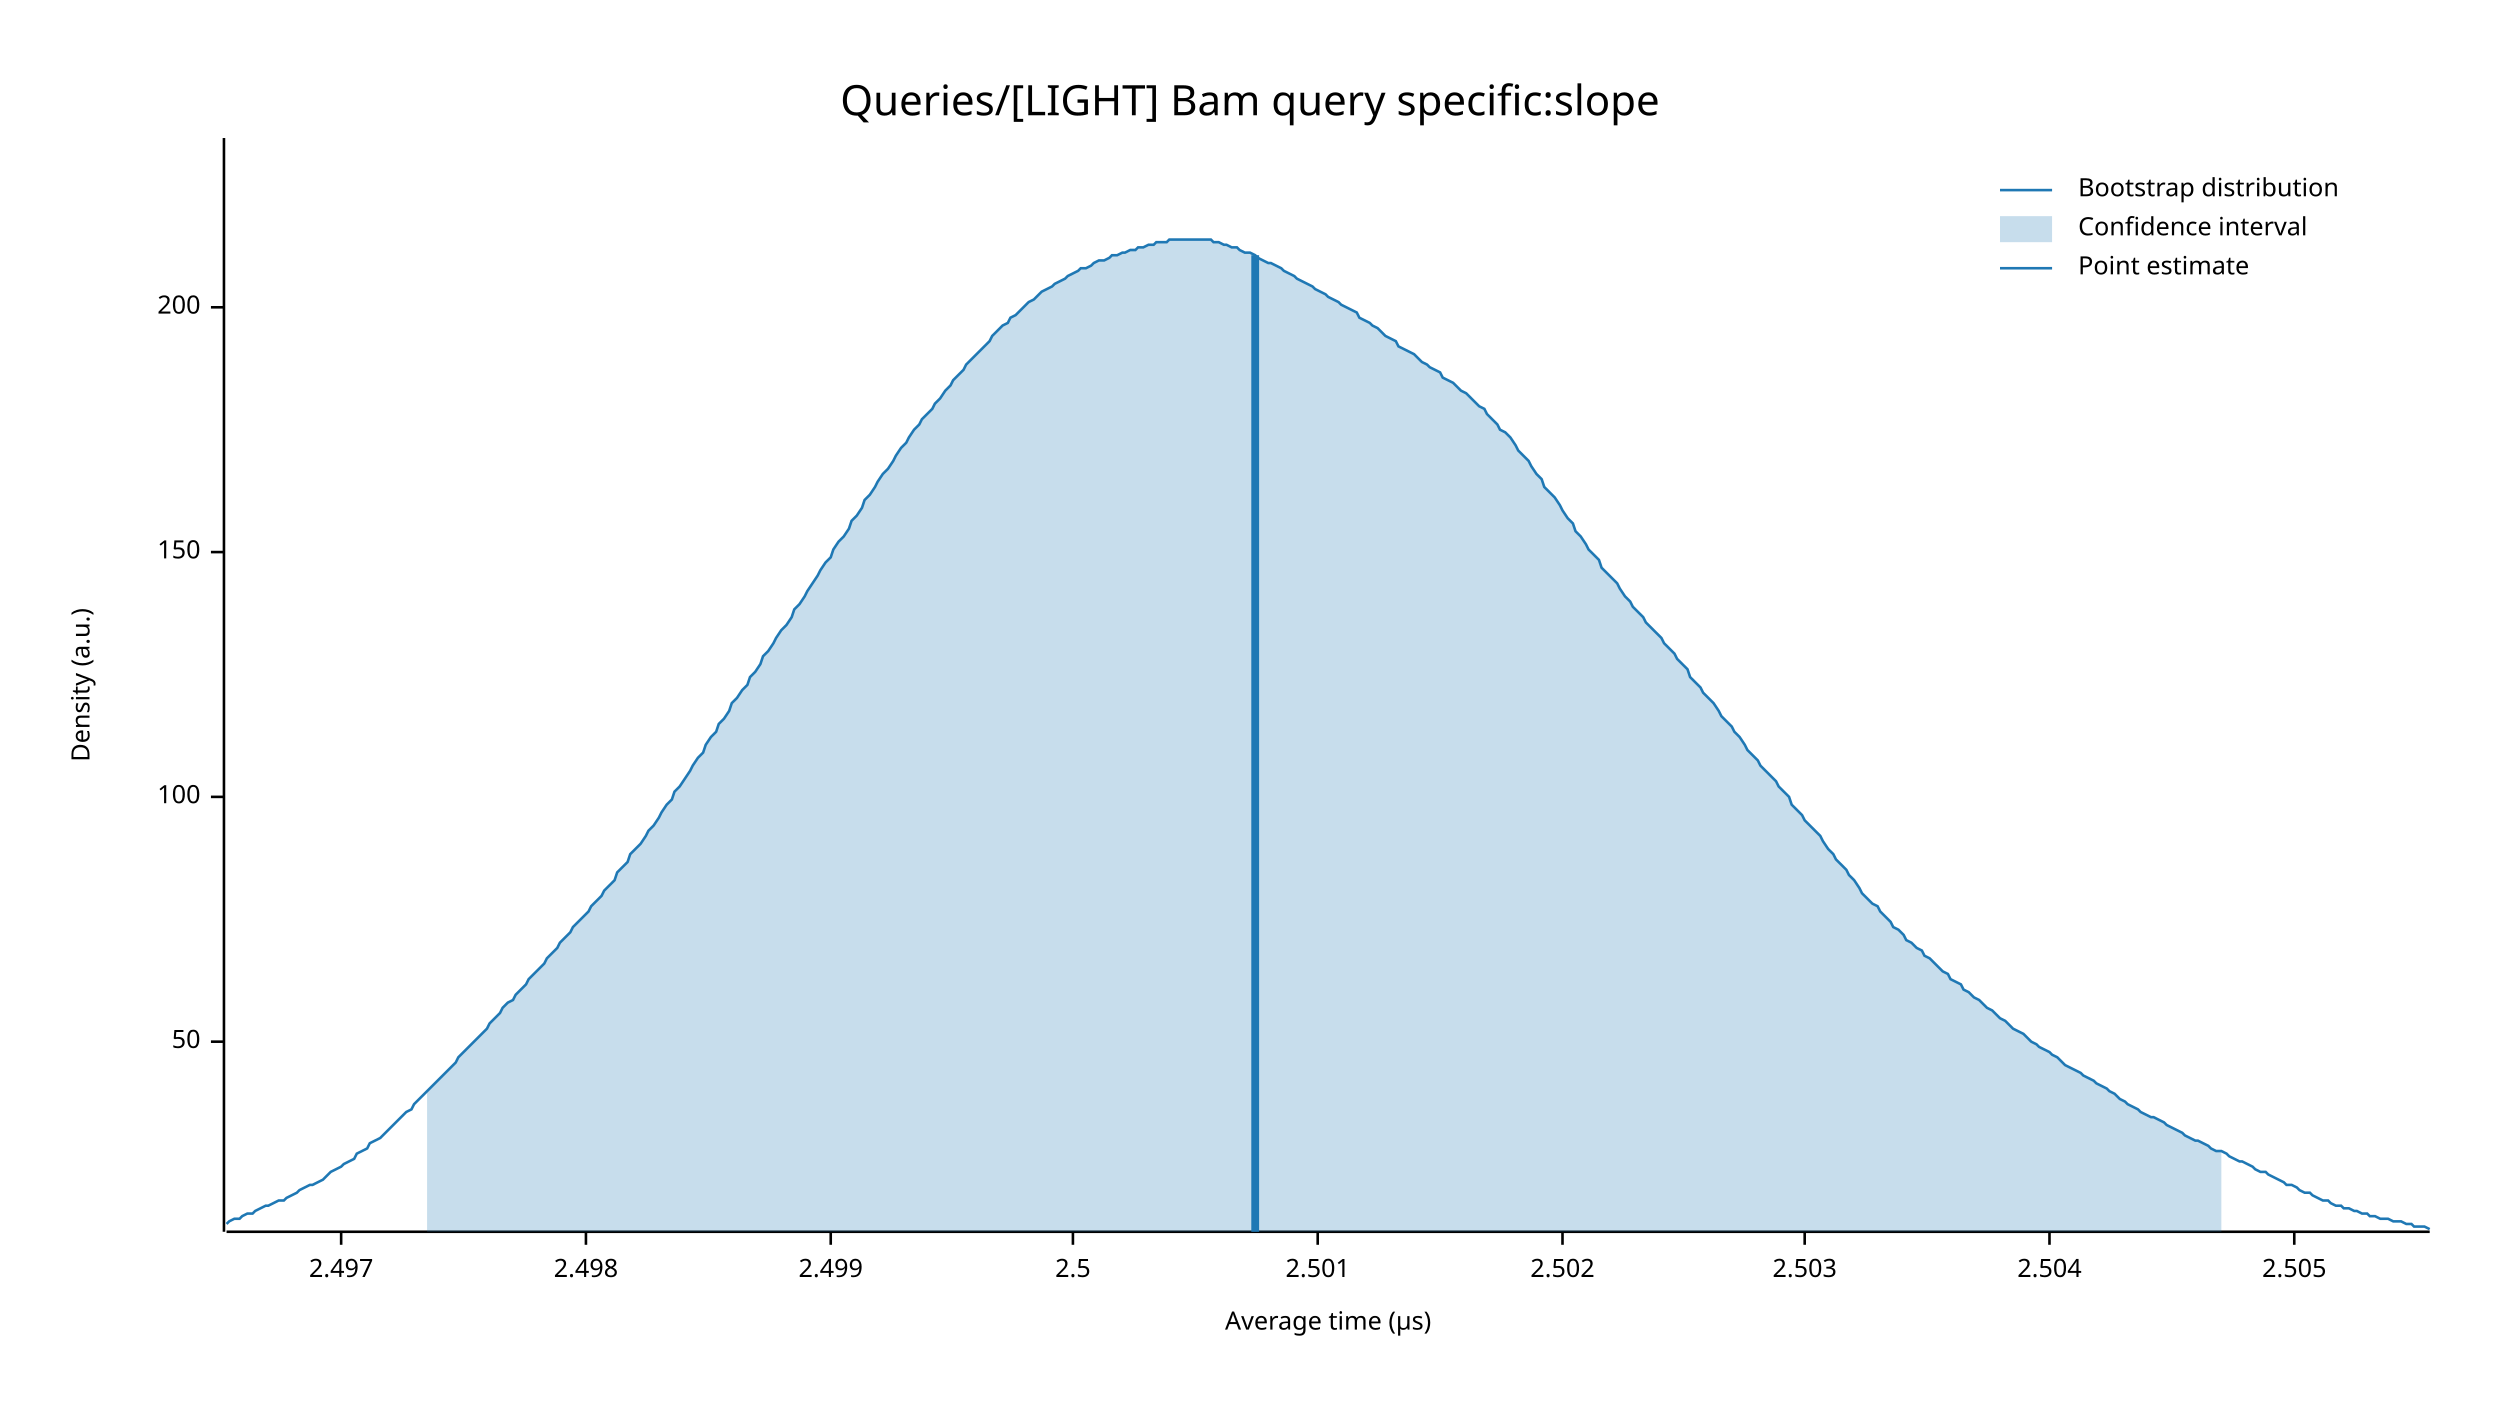
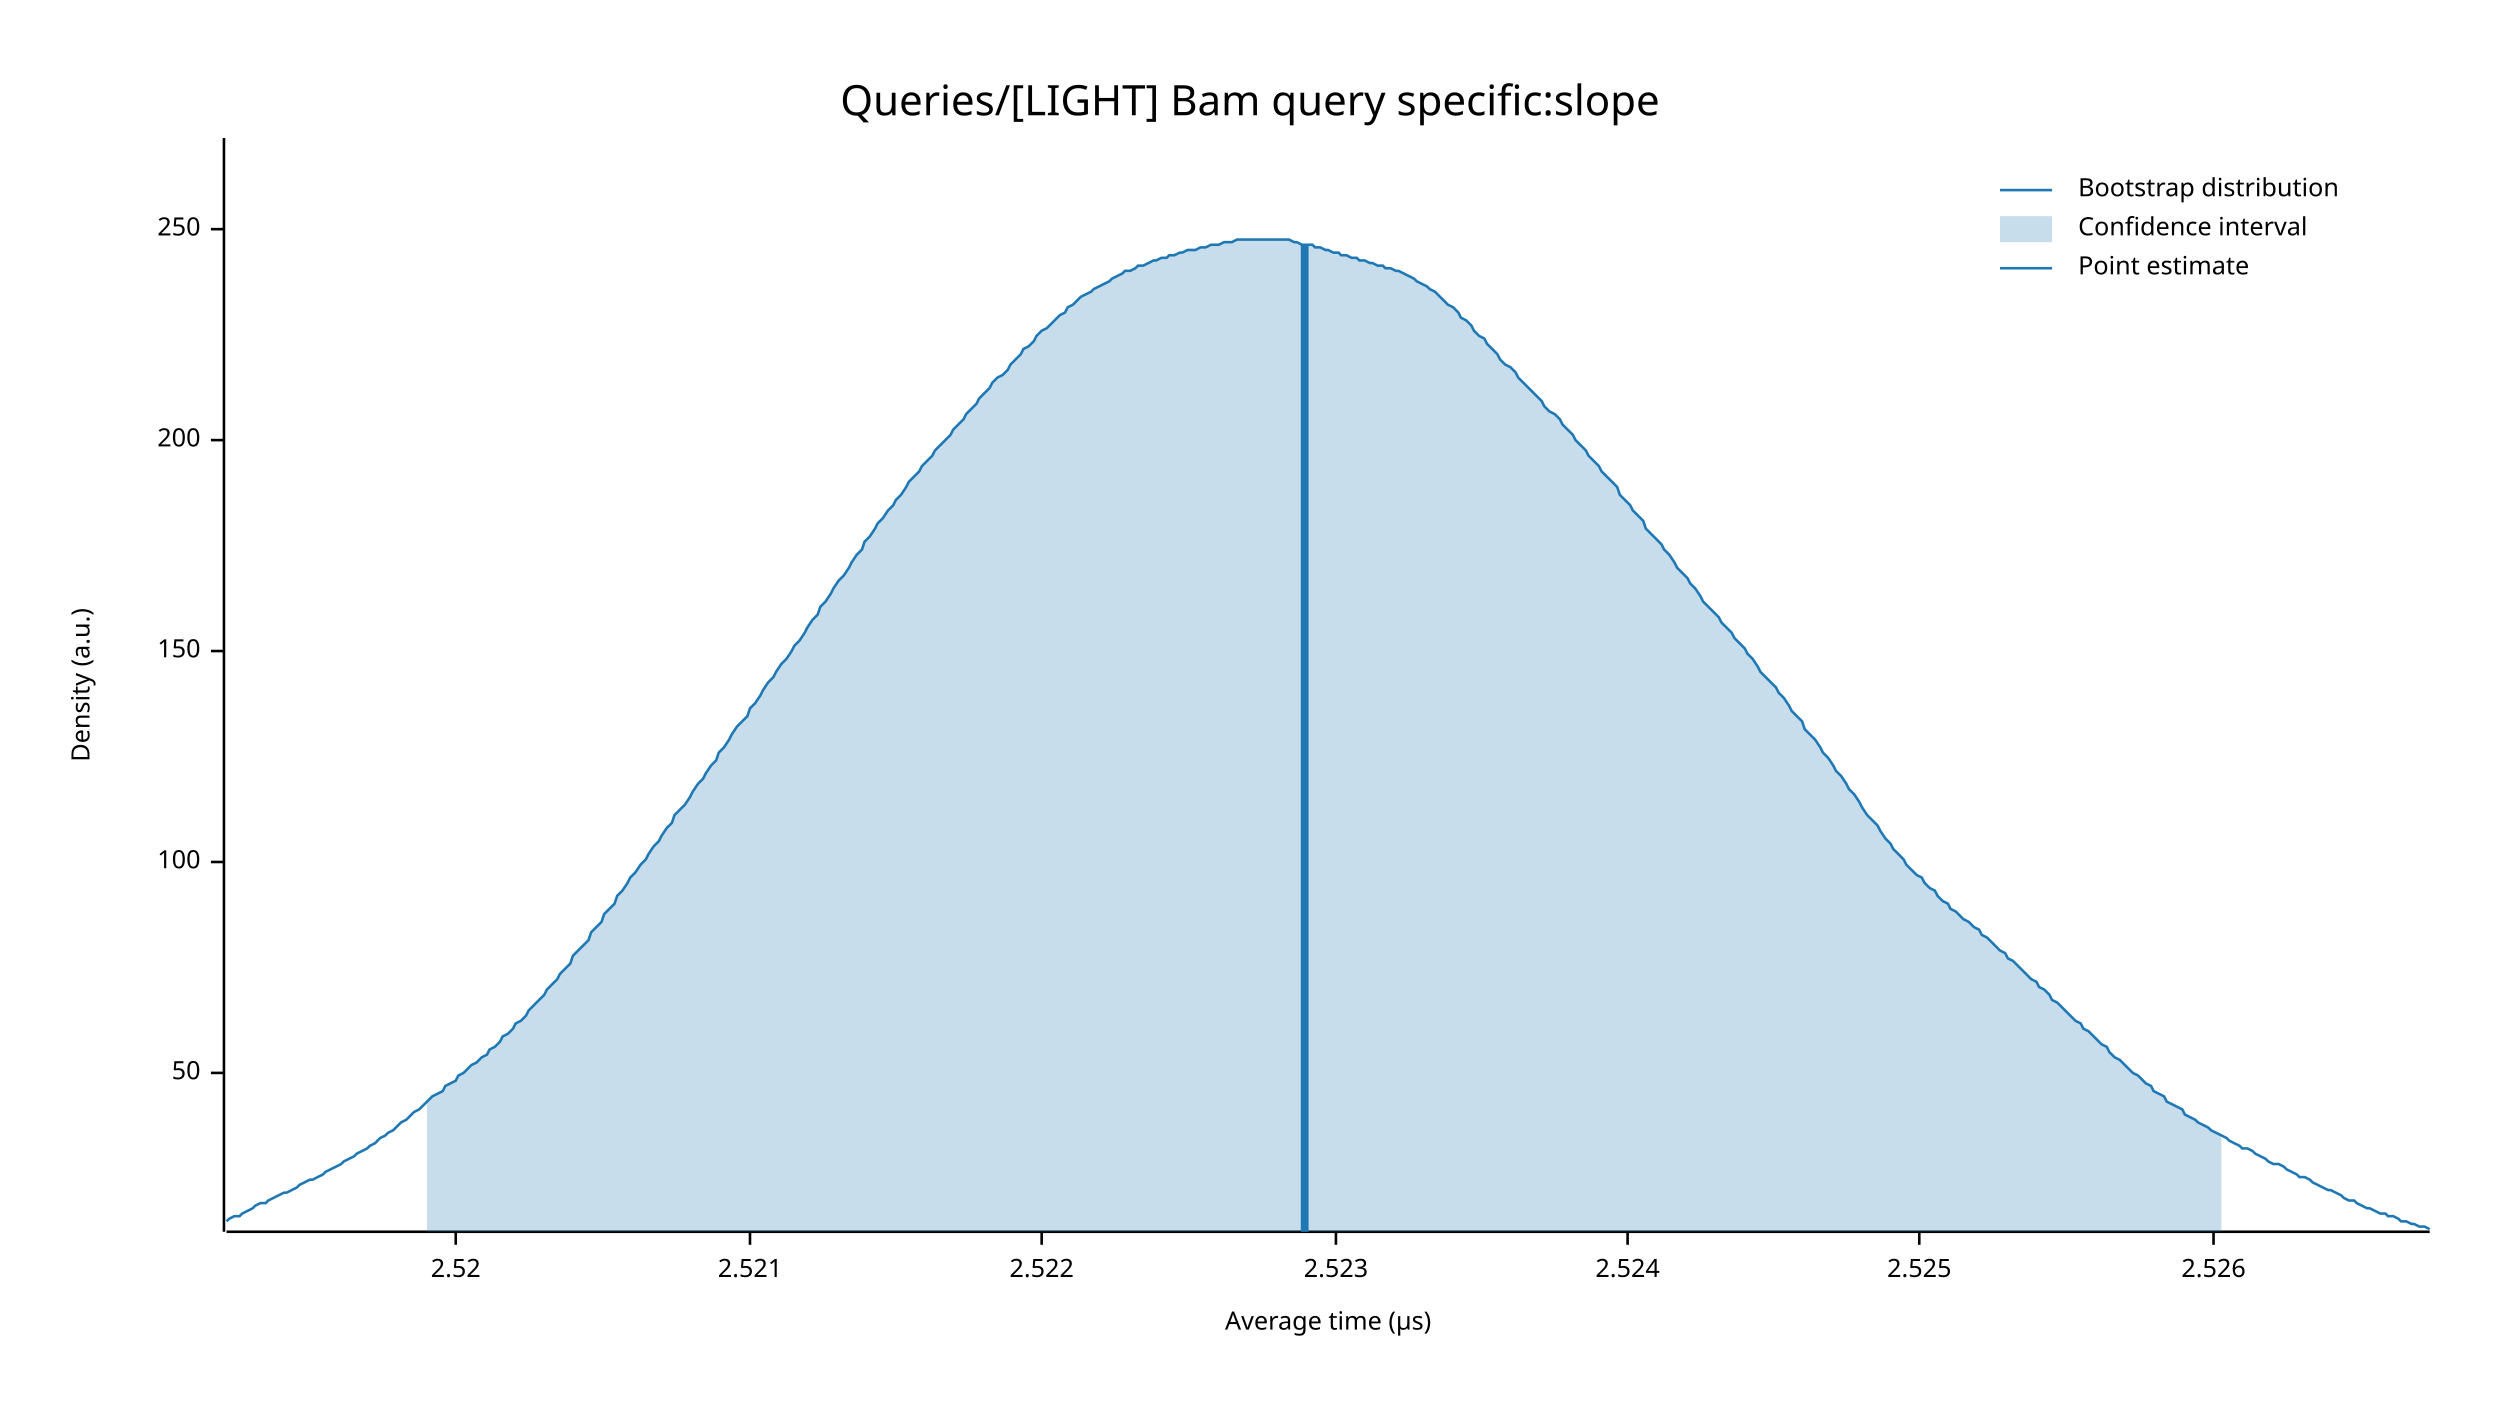
<svg xmlns="http://www.w3.org/2000/svg" width="960" height="540" viewBox="0 0 960 540">
  <text x="480" y="32" dy="0.76em" text-anchor="middle" font-family="sans-serif" font-size="16.129" opacity="1" fill="#000000">
Queries/[LIGHT] Bam query specific:slope
</text>
  <text x="27" y="263" dy="0.76em" text-anchor="middle" font-family="sans-serif" font-size="9.677" opacity="1" fill="#000000" transform="rotate(270, 27, 263)">
Density (a.u.)
</text>
  <text x="510" y="513" dy="-0.5ex" text-anchor="middle" font-family="sans-serif" font-size="9.677" opacity="1" fill="#000000">
Average time (µs)
</text>
  <polyline fill="none" opacity="1" stroke="#000000" stroke-width="1" points="86,53 86,473 " />
-   <text x="77" y="400" dy="0.5ex" text-anchor="end" font-family="sans-serif" font-size="9.677" opacity="1" fill="#000000">
+   <text x="77" y="412" dy="0.5ex" text-anchor="end" font-family="sans-serif" font-size="9.677" opacity="1" fill="#000000">
50
</text>
-   <polyline fill="none" opacity="1" stroke="#000000" stroke-width="1" points="81,400 86,400 " />
-   <text x="77" y="306" dy="0.5ex" text-anchor="end" font-family="sans-serif" font-size="9.677" opacity="1" fill="#000000">
+   <polyline fill="none" opacity="1" stroke="#000000" stroke-width="1" points="81,412 86,412 " />
+   <text x="77" y="331" dy="0.5ex" text-anchor="end" font-family="sans-serif" font-size="9.677" opacity="1" fill="#000000">
100
</text>
-   <polyline fill="none" opacity="1" stroke="#000000" stroke-width="1" points="81,306 86,306 " />
-   <text x="77" y="212" dy="0.5ex" text-anchor="end" font-family="sans-serif" font-size="9.677" opacity="1" fill="#000000">
+   <polyline fill="none" opacity="1" stroke="#000000" stroke-width="1" points="81,331 86,331 " />
+   <text x="77" y="250" dy="0.5ex" text-anchor="end" font-family="sans-serif" font-size="9.677" opacity="1" fill="#000000">
150
</text>
-   <polyline fill="none" opacity="1" stroke="#000000" stroke-width="1" points="81,212 86,212 " />
-   <text x="77" y="118" dy="0.5ex" text-anchor="end" font-family="sans-serif" font-size="9.677" opacity="1" fill="#000000">
+   <polyline fill="none" opacity="1" stroke="#000000" stroke-width="1" points="81,250 86,250 " />
+   <text x="77" y="169" dy="0.5ex" text-anchor="end" font-family="sans-serif" font-size="9.677" opacity="1" fill="#000000">
200
</text>
-   <polyline fill="none" opacity="1" stroke="#000000" stroke-width="1" points="81,118 86,118 " />
+   <polyline fill="none" opacity="1" stroke="#000000" stroke-width="1" points="81,169 86,169 " />
+   <text x="77" y="88" dy="0.5ex" text-anchor="end" font-family="sans-serif" font-size="9.677" opacity="1" fill="#000000">
+ 250
+ </text>
+   <polyline fill="none" opacity="1" stroke="#000000" stroke-width="1" points="81,88 86,88 " />
  <polyline fill="none" opacity="1" stroke="#000000" stroke-width="1" points="87,473 933,473 " />
-   <text x="131" y="483" dy="0.76em" text-anchor="middle" font-family="sans-serif" font-size="9.677" opacity="1" fill="#000000">
- 2.497
+   <text x="175" y="483" dy="0.76em" text-anchor="middle" font-family="sans-serif" font-size="9.677" opacity="1" fill="#000000">
+ 2.52
</text>
-   <polyline fill="none" opacity="1" stroke="#000000" stroke-width="1" points="131,473 131,478 " />
-   <text x="225" y="483" dy="0.76em" text-anchor="middle" font-family="sans-serif" font-size="9.677" opacity="1" fill="#000000">
- 2.498
+   <polyline fill="none" opacity="1" stroke="#000000" stroke-width="1" points="175,473 175,478 " />
+   <text x="288" y="483" dy="0.76em" text-anchor="middle" font-family="sans-serif" font-size="9.677" opacity="1" fill="#000000">
+ 2.521
</text>
-   <polyline fill="none" opacity="1" stroke="#000000" stroke-width="1" points="225,473 225,478 " />
-   <text x="319" y="483" dy="0.76em" text-anchor="middle" font-family="sans-serif" font-size="9.677" opacity="1" fill="#000000">
- 2.499
+   <polyline fill="none" opacity="1" stroke="#000000" stroke-width="1" points="288,473 288,478 " />
+   <text x="400" y="483" dy="0.76em" text-anchor="middle" font-family="sans-serif" font-size="9.677" opacity="1" fill="#000000">
+ 2.522
</text>
-   <polyline fill="none" opacity="1" stroke="#000000" stroke-width="1" points="319,473 319,478 " />
-   <text x="412" y="483" dy="0.76em" text-anchor="middle" font-family="sans-serif" font-size="9.677" opacity="1" fill="#000000">
- 2.5
+   <polyline fill="none" opacity="1" stroke="#000000" stroke-width="1" points="400,473 400,478 " />
+   <text x="513" y="483" dy="0.76em" text-anchor="middle" font-family="sans-serif" font-size="9.677" opacity="1" fill="#000000">
+ 2.523
</text>
-   <polyline fill="none" opacity="1" stroke="#000000" stroke-width="1" points="412,473 412,478 " />
-   <text x="506" y="483" dy="0.76em" text-anchor="middle" font-family="sans-serif" font-size="9.677" opacity="1" fill="#000000">
- 2.501
+   <polyline fill="none" opacity="1" stroke="#000000" stroke-width="1" points="513,473 513,478 " />
+   <text x="625" y="483" dy="0.76em" text-anchor="middle" font-family="sans-serif" font-size="9.677" opacity="1" fill="#000000">
+ 2.524
</text>
-   <polyline fill="none" opacity="1" stroke="#000000" stroke-width="1" points="506,473 506,478 " />
-   <text x="600" y="483" dy="0.76em" text-anchor="middle" font-family="sans-serif" font-size="9.677" opacity="1" fill="#000000">
- 2.502
+   <polyline fill="none" opacity="1" stroke="#000000" stroke-width="1" points="625,473 625,478 " />
+   <text x="737" y="483" dy="0.76em" text-anchor="middle" font-family="sans-serif" font-size="9.677" opacity="1" fill="#000000">
+ 2.525
</text>
-   <polyline fill="none" opacity="1" stroke="#000000" stroke-width="1" points="600,473 600,478 " />
-   <text x="693" y="483" dy="0.76em" text-anchor="middle" font-family="sans-serif" font-size="9.677" opacity="1" fill="#000000">
- 2.503
+   <polyline fill="none" opacity="1" stroke="#000000" stroke-width="1" points="737,473 737,478 " />
+   <text x="850" y="483" dy="0.76em" text-anchor="middle" font-family="sans-serif" font-size="9.677" opacity="1" fill="#000000">
+ 2.526
</text>
-   <polyline fill="none" opacity="1" stroke="#000000" stroke-width="1" points="693,473 693,478 " />
-   <text x="787" y="483" dy="0.76em" text-anchor="middle" font-family="sans-serif" font-size="9.677" opacity="1" fill="#000000">
- 2.504
- </text>
-   <polyline fill="none" opacity="1" stroke="#000000" stroke-width="1" points="787,473 787,478 " />
-   <text x="881" y="483" dy="0.76em" text-anchor="middle" font-family="sans-serif" font-size="9.677" opacity="1" fill="#000000">
- 2.505
- </text>
-   <polyline fill="none" opacity="1" stroke="#000000" stroke-width="1" points="881,473 881,478 " />
-   <polyline fill="none" opacity="1" stroke="#1F78B4" stroke-width="1" points="87,470 88,469 90,468 92,468 93,467 95,466 97,466 98,465 100,464 102,463 103,463 105,462 107,461 109,461 110,460 112,459 114,458 115,457 117,456 119,455 120,455 122,454 124,453 125,452 127,450 129,449 131,448 132,447 134,446 136,445 137,443 139,442 141,441 142,439 144,438 146,437 148,435 149,434 151,432 153,430 154,429 156,427 158,426 159,424 161,422 163,420 164,419 166,417 168,415 170,413 171,412 173,410 175,408 176,406 178,404 180,402 181,401 183,399 185,397 187,395 188,393 190,391 192,389 193,387 195,385 197,384 198,382 200,380 202,378 203,376 205,374 207,372 209,370 210,368 212,366 214,364 215,362 217,360 219,358 220,356 222,354 224,352 226,350 227,348 229,346 231,344 232,342 234,340 236,338 237,335 239,333 241,331 242,328 244,326 246,324 248,321 249,319 251,317 253,314 254,312 256,309 258,307 259,304 261,302 263,299 265,296 266,294 268,291 270,289 271,286 273,283 275,281 276,278 278,276 280,273 281,270 283,268 285,265 287,263 288,260 290,258 292,255 293,252 295,250 297,247 298,245 300,242 302,240 304,237 305,234 307,232 309,229 310,227 312,224 314,221 315,219 317,216 319,214 320,211 322,208 324,206 326,203 327,200 329,198 331,195 332,192 334,190 336,187 337,185 339,182 341,180 343,177 344,175 346,172 348,170 349,168 351,165 353,163 354,161 356,159 358,157 359,155 361,153 363,150 365,148 366,146 368,144 370,142 371,140 373,138 375,136 376,135 378,133 380,131 381,129 383,127 385,125 387,124 388,122 390,121 392,119 393,118 395,116 397,115 398,114 400,112 402,111 404,110 405,109 407,108 409,107 410,106 412,105 414,104 415,103 417,103 419,102 420,101 422,100 424,100 426,99 427,98 429,98 431,97 432,97 434,96 436,96 437,95 439,95 441,94 443,94 444,93 446,93 448,93 449,92 451,92 453,92 454,92 456,92 458,92 459,92 461,92 463,92 465,92 466,93 468,93 470,94 471,94 473,95 475,95 476,96 478,97 480,97 482,98 483,99 485,100 487,101 488,101 490,102 492,103 493,104 495,105 497,106 498,107 500,108 502,109 504,110 505,111 507,112 509,113 510,114 512,115 514,116 515,117 517,118 519,119 521,120 522,122 524,123 526,124 527,125 529,126 531,128 532,129 534,130 536,131 537,133 539,134 541,135 543,136 544,137 546,139 548,140 549,141 551,142 553,143 554,145 556,146 558,147 560,149 561,150 563,151 565,153 566,154 568,156 570,157 571,159 573,161 575,163 576,165 578,166 580,168 582,171 583,173 585,175 587,177 588,179 590,182 592,184 593,187 595,189 597,191 599,194 600,196 602,199 604,201 605,204 607,206 609,209 610,211 612,213 614,215 615,218 617,220 619,222 621,224 622,226 624,229 626,231 627,233 629,235 631,237 632,239 634,241 636,243 638,245 639,247 641,249 643,251 644,253 646,255 648,257 649,260 651,262 653,264 654,266 656,268 658,270 660,273 661,275 663,277 665,279 666,281 668,283 670,286 671,288 673,290 675,292 676,294 678,296 680,298 682,300 683,302 685,304 687,306 688,309 690,311 692,313 693,315 695,317 697,319 699,321 700,323 702,326 704,328 705,330 707,332 709,334 710,336 712,338 714,341 715,343 717,345 719,347 721,348 722,350 724,352 726,354 727,356 729,357 731,359 732,361 734,362 736,364 738,365 739,367 741,368 743,370 744,371 746,373 748,374 749,376 751,377 753,378 754,380 756,381 758,383 760,384 761,385 763,387 765,388 766,389 768,391 770,392 771,393 773,395 775,396 777,397 778,398 780,400 782,401 783,402 785,403 787,404 788,405 790,406 792,408 793,409 795,410 797,411 799,412 800,413 802,414 804,415 805,416 807,417 809,418 810,419 812,420 814,422 816,423 817,424 819,425 821,426 822,427 824,428 826,429 827,429 829,430 831,431 832,432 834,433 836,434 838,435 839,436 841,437 843,438 844,438 846,439 848,440 849,441 851,442 853,442 855,443 856,444 858,445 860,446 861,446 863,447 865,448 866,449 868,450 870,450 871,451 873,452 875,453 877,454 878,455 880,455 882,456 883,457 885,458 887,458 888,459 890,460 892,461 894,461 895,462 897,463 899,463 900,464 902,464 904,465 905,465 907,466 909,466 910,467 912,467 914,468 916,468 917,468 919,469 921,469 922,469 924,470 926,470 927,471 929,471 931,471 933,472 " />
-   <polygon opacity="0.25" fill="#1F78B4" points="164,419 166,417 168,415 170,413 171,412 173,410 175,408 176,406 178,404 180,402 181,401 183,399 185,397 187,395 188,393 190,391 192,389 193,387 195,385 197,384 198,382 200,380 202,378 203,376 205,374 207,372 209,370 210,368 212,366 214,364 215,362 217,360 219,358 220,356 222,354 224,352 226,350 227,348 229,346 231,344 232,342 234,340 236,338 237,335 239,333 241,331 242,328 244,326 246,324 248,321 249,319 251,317 253,314 254,312 256,309 258,307 259,304 261,302 263,299 265,296 266,294 268,291 270,289 271,286 273,283 275,281 276,278 278,276 280,273 281,270 283,268 285,265 287,263 288,260 290,258 292,255 293,252 295,250 297,247 298,245 300,242 302,240 304,237 305,234 307,232 309,229 310,227 312,224 314,221 315,219 317,216 319,214 320,211 322,208 324,206 326,203 327,200 329,198 331,195 332,192 334,190 336,187 337,185 339,182 341,180 343,177 344,175 346,172 348,170 349,168 351,165 353,163 354,161 356,159 358,157 359,155 361,153 363,150 365,148 366,146 368,144 370,142 371,140 373,138 375,136 376,135 378,133 380,131 381,129 383,127 385,125 387,124 388,122 390,121 392,119 393,118 395,116 397,115 398,114 400,112 402,111 404,110 405,109 407,108 409,107 410,106 412,105 414,104 415,103 417,103 419,102 420,101 422,100 424,100 426,99 427,98 429,98 431,97 432,97 434,96 436,96 437,95 439,95 441,94 443,94 444,93 446,93 448,93 449,92 451,92 453,92 454,92 456,92 458,92 459,92 461,92 463,92 465,92 466,93 468,93 470,94 471,94 473,95 475,95 476,96 478,97 480,97 482,98 483,99 485,100 487,101 488,101 490,102 492,103 493,104 495,105 497,106 498,107 500,108 502,109 504,110 505,111 507,112 509,113 510,114 512,115 514,116 515,117 517,118 519,119 521,120 522,122 524,123 526,124 527,125 529,126 531,128 532,129 534,130 536,131 537,133 539,134 541,135 543,136 544,137 546,139 548,140 549,141 551,142 553,143 554,145 556,146 558,147 560,149 561,150 563,151 565,153 566,154 568,156 570,157 571,159 573,161 575,163 576,165 578,166 580,168 582,171 583,173 585,175 587,177 588,179 590,182 592,184 593,187 595,189 597,191 599,194 600,196 602,199 604,201 605,204 607,206 609,209 610,211 612,213 614,215 615,218 617,220 619,222 621,224 622,226 624,229 626,231 627,233 629,235 631,237 632,239 634,241 636,243 638,245 639,247 641,249 643,251 644,253 646,255 648,257 649,260 651,262 653,264 654,266 656,268 658,270 660,273 661,275 663,277 665,279 666,281 668,283 670,286 671,288 673,290 675,292 676,294 678,296 680,298 682,300 683,302 685,304 687,306 688,309 690,311 692,313 693,315 695,317 697,319 699,321 700,323 702,326 704,328 705,330 707,332 709,334 710,336 712,338 714,341 715,343 717,345 719,347 721,348 722,350 724,352 726,354 727,356 729,357 731,359 732,361 734,362 736,364 738,365 739,367 741,368 743,370 744,371 746,373 748,374 749,376 751,377 753,378 754,380 756,381 758,383 760,384 761,385 763,387 765,388 766,389 768,391 770,392 771,393 773,395 775,396 777,397 778,398 780,400 782,401 783,402 785,403 787,404 788,405 790,406 792,408 793,409 795,410 797,411 799,412 800,413 802,414 804,415 805,416 807,417 809,418 810,419 812,420 814,422 816,423 817,424 819,425 821,426 822,427 824,428 826,429 827,429 829,430 831,431 832,432 834,433 836,434 838,435 839,436 841,437 843,438 844,438 846,439 848,440 849,441 851,442 853,442 853,473 164,473 " />
-   <polyline fill="none" opacity="1" stroke="#1F78B4" stroke-width="3" points="482,473 482,98 " />
+   <polyline fill="none" opacity="1" stroke="#000000" stroke-width="1" points="850,473 850,478 " />
+   <polyline fill="none" opacity="1" stroke="#1F78B4" stroke-width="1" points="87,469 88,468 90,467 92,467 93,466 95,465 97,464 98,463 100,462 102,462 103,461 105,460 107,459 109,458 110,458 112,457 114,456 115,455 117,454 119,453 120,453 122,452 124,451 125,450 127,449 129,448 131,447 132,446 134,445 136,444 137,443 139,442 141,441 142,440 144,439 146,437 148,436 149,435 151,434 153,432 154,431 156,430 158,428 159,427 161,426 163,424 164,423 166,421 168,420 170,419 171,417 173,416 175,415 176,413 178,412 180,410 181,409 183,408 185,406 187,405 188,403 190,402 192,400 193,398 195,397 197,395 198,393 200,392 202,390 203,388 205,386 207,384 209,382 210,380 212,378 214,376 215,374 217,372 219,370 220,367 222,365 224,363 226,361 227,358 229,356 231,354 232,351 234,349 236,347 237,344 239,342 241,339 242,337 244,335 246,332 248,330 249,328 251,325 253,323 254,321 256,318 258,316 259,313 261,311 263,309 265,306 266,304 268,301 270,299 271,297 273,294 275,292 276,289 278,287 280,284 281,282 283,279 285,277 287,275 288,272 290,270 292,267 293,265 295,262 297,260 298,258 300,255 302,253 304,250 305,248 307,246 309,243 310,241 312,238 314,236 315,233 317,231 319,228 320,226 322,223 324,221 326,218 327,216 329,213 331,211 332,208 334,206 336,203 337,201 339,199 341,196 343,194 344,192 346,190 348,187 349,185 351,183 353,181 354,179 356,177 358,175 359,173 361,171 363,169 365,167 366,165 368,163 370,161 371,159 373,157 375,155 376,153 378,151 380,149 381,147 383,145 385,144 387,142 388,140 390,138 392,136 393,134 395,133 397,131 398,129 400,127 402,126 404,124 405,123 407,121 409,120 410,118 412,117 414,115 415,114 417,113 419,112 420,111 422,110 424,109 426,108 427,107 429,106 431,105 432,104 434,104 436,103 437,102 439,102 441,101 443,100 444,100 446,99 448,99 449,98 451,98 453,97 454,97 456,96 458,96 459,96 461,95 463,95 465,94 466,94 468,94 470,93 471,93 473,93 475,92 476,92 478,92 480,92 482,92 483,92 485,92 487,92 488,92 490,92 492,92 493,92 495,92 497,93 498,93 500,94 502,94 504,94 505,95 507,95 509,96 510,96 512,97 514,97 515,98 517,98 519,99 521,99 522,100 524,100 526,101 527,101 529,102 531,102 532,103 534,103 536,104 537,104 539,105 541,106 543,107 544,108 546,109 548,110 549,111 551,112 553,114 554,115 556,117 558,118 560,120 561,122 563,123 565,125 566,127 568,129 570,130 571,132 573,134 575,136 576,138 578,140 580,141 582,143 583,145 585,147 587,149 588,150 590,152 592,154 593,156 595,158 597,159 599,161 600,163 602,165 604,167 605,169 607,171 609,173 610,175 612,177 614,179 615,181 617,183 619,185 621,187 622,190 624,192 626,194 627,196 629,198 631,200 632,203 634,205 636,207 638,209 639,211 641,213 643,216 644,218 646,220 648,222 649,224 651,226 653,229 654,231 656,233 658,235 660,237 661,239 663,241 665,243 666,245 668,247 670,249 671,251 673,253 675,256 676,258 678,260 680,262 682,264 683,266 685,268 687,271 688,273 690,275 692,277 693,280 695,282 697,284 699,287 700,289 702,291 704,294 705,296 707,298 709,301 710,303 712,305 714,308 715,310 717,313 719,315 721,317 722,319 724,322 726,324 727,326 729,328 731,330 732,332 734,334 736,336 738,337 739,339 741,341 743,342 744,344 746,346 748,347 749,349 751,350 753,352 754,353 756,354 758,356 760,357 761,359 763,360 765,362 766,363 768,365 770,366 771,368 773,369 775,371 777,373 778,374 780,376 782,377 783,379 785,380 787,382 788,384 790,385 792,387 793,388 795,390 797,392 799,393 800,395 802,396 804,398 805,399 807,401 809,402 810,404 812,406 814,407 816,409 817,410 819,412 821,413 822,414 824,416 826,417 827,419 829,420 831,421 832,423 834,424 836,425 838,426 839,428 841,429 843,430 844,431 846,432 848,433 849,434 851,435 853,436 855,437 856,438 858,439 860,440 861,441 863,441 865,442 866,443 868,444 870,445 871,446 873,447 875,447 877,448 878,449 880,450 882,451 883,452 885,452 887,453 888,454 890,455 892,456 894,457 895,457 897,458 899,459 900,460 902,461 904,461 905,462 907,463 909,464 910,464 912,465 914,466 916,466 917,467 919,467 921,468 922,469 924,469 926,470 927,470 929,471 931,471 933,472 " />
+   <polygon opacity="0.25" fill="#1F78B4" points="164,423 166,421 168,420 170,419 171,417 173,416 175,415 176,413 178,412 180,410 181,409 183,408 185,406 187,405 188,403 190,402 192,400 193,398 195,397 197,395 198,393 200,392 202,390 203,388 205,386 207,384 209,382 210,380 212,378 214,376 215,374 217,372 219,370 220,367 222,365 224,363 226,361 227,358 229,356 231,354 232,351 234,349 236,347 237,344 239,342 241,339 242,337 244,335 246,332 248,330 249,328 251,325 253,323 254,321 256,318 258,316 259,313 261,311 263,309 265,306 266,304 268,301 270,299 271,297 273,294 275,292 276,289 278,287 280,284 281,282 283,279 285,277 287,275 288,272 290,270 292,267 293,265 295,262 297,260 298,258 300,255 302,253 304,250 305,248 307,246 309,243 310,241 312,238 314,236 315,233 317,231 319,228 320,226 322,223 324,221 326,218 327,216 329,213 331,211 332,208 334,206 336,203 337,201 339,199 341,196 343,194 344,192 346,190 348,187 349,185 351,183 353,181 354,179 356,177 358,175 359,173 361,171 363,169 365,167 366,165 368,163 370,161 371,159 373,157 375,155 376,153 378,151 380,149 381,147 383,145 385,144 387,142 388,140 390,138 392,136 393,134 395,133 397,131 398,129 400,127 402,126 404,124 405,123 407,121 409,120 410,118 412,117 414,115 415,114 417,113 419,112 420,111 422,110 424,109 426,108 427,107 429,106 431,105 432,104 434,104 436,103 437,102 439,102 441,101 443,100 444,100 446,99 448,99 449,98 451,98 453,97 454,97 456,96 458,96 459,96 461,95 463,95 465,94 466,94 468,94 470,93 471,93 473,93 475,92 476,92 478,92 480,92 482,92 483,92 485,92 487,92 488,92 490,92 492,92 493,92 495,92 497,93 498,93 500,94 502,94 504,94 505,95 507,95 509,96 510,96 512,97 514,97 515,98 517,98 519,99 521,99 522,100 524,100 526,101 527,101 529,102 531,102 532,103 534,103 536,104 537,104 539,105 541,106 543,107 544,108 546,109 548,110 549,111 551,112 553,114 554,115 556,117 558,118 560,120 561,122 563,123 565,125 566,127 568,129 570,130 571,132 573,134 575,136 576,138 578,140 580,141 582,143 583,145 585,147 587,149 588,150 590,152 592,154 593,156 595,158 597,159 599,161 600,163 602,165 604,167 605,169 607,171 609,173 610,175 612,177 614,179 615,181 617,183 619,185 621,187 622,190 624,192 626,194 627,196 629,198 631,200 632,203 634,205 636,207 638,209 639,211 641,213 643,216 644,218 646,220 648,222 649,224 651,226 653,229 654,231 656,233 658,235 660,237 661,239 663,241 665,243 666,245 668,247 670,249 671,251 673,253 675,256 676,258 678,260 680,262 682,264 683,266 685,268 687,271 688,273 690,275 692,277 693,280 695,282 697,284 699,287 700,289 702,291 704,294 705,296 707,298 709,301 710,303 712,305 714,308 715,310 717,313 719,315 721,317 722,319 724,322 726,324 727,326 729,328 731,330 732,332 734,334 736,336 738,337 739,339 741,341 743,342 744,344 746,346 748,347 749,349 751,350 753,352 754,353 756,354 758,356 760,357 761,359 763,360 765,362 766,363 768,365 770,366 771,368 773,369 775,371 777,373 778,374 780,376 782,377 783,379 785,380 787,382 788,384 790,385 792,387 793,388 795,390 797,392 799,393 800,395 802,396 804,398 805,399 807,401 809,402 810,404 812,406 814,407 816,409 817,410 819,412 821,413 822,414 824,416 826,417 827,419 829,420 831,421 832,423 834,424 836,425 838,426 839,428 841,429 843,430 844,431 846,432 848,433 849,434 851,435 853,436 853,473 164,473 " />
+   <polyline fill="none" opacity="1" stroke="#1F78B4" stroke-width="3" points="501,473 501,94 " />
  <text x="798" y="68" dy="0.76em" text-anchor="start" font-family="sans-serif" font-size="9.677" opacity="1" fill="#000000">
Bootstrap distribution
</text>
  <text x="798" y="83" dy="0.76em" text-anchor="start" font-family="sans-serif" font-size="9.677" opacity="1" fill="#000000">
Confidence interval
</text>
  <text x="798" y="98" dy="0.76em" text-anchor="start" font-family="sans-serif" font-size="9.677" opacity="1" fill="#000000">
Point estimate
</text>
  <polyline fill="none" opacity="1" stroke="#1F78B4" stroke-width="1" points="768,73 788,73 " />
  <rect x="768" y="83" width="20" height="10" opacity="0.25" fill="#1F78B4" stroke="none" />
  <polyline fill="none" opacity="1" stroke="#1F78B4" stroke-width="1" points="768,103 788,103 " />
</svg>
